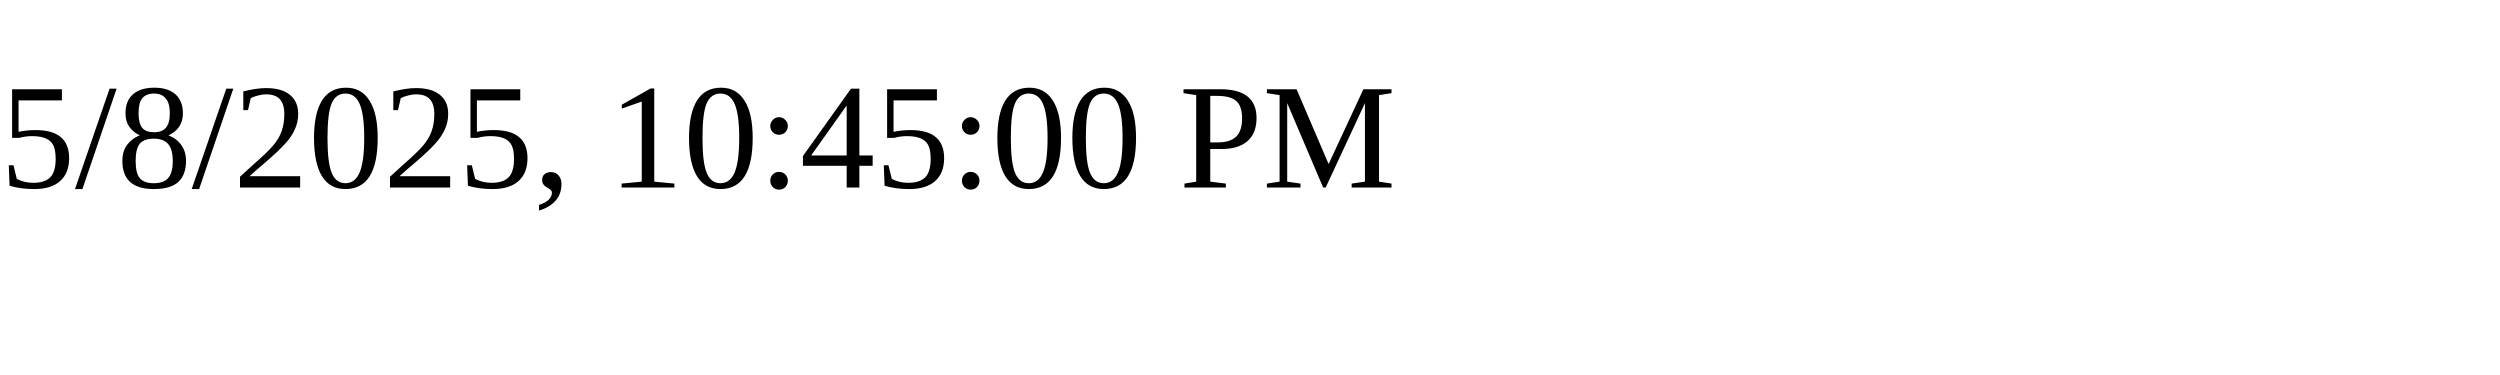
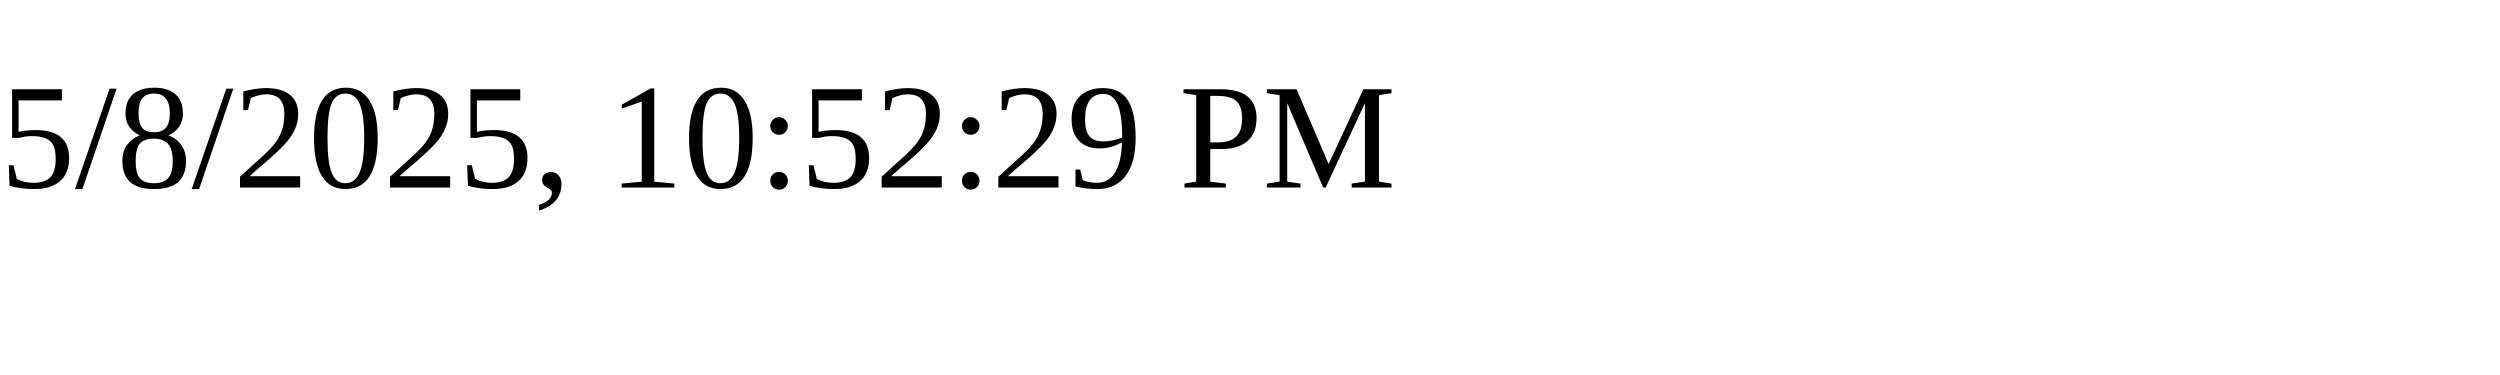
<svg xmlns="http://www.w3.org/2000/svg" height="30" width="200">
-   <text x="0" y="15">5/8/2025, 10:45:00 PM</text>
+   <text x="0" y="15">5/8/2025, 10:52:29 PM</text>
</svg>
